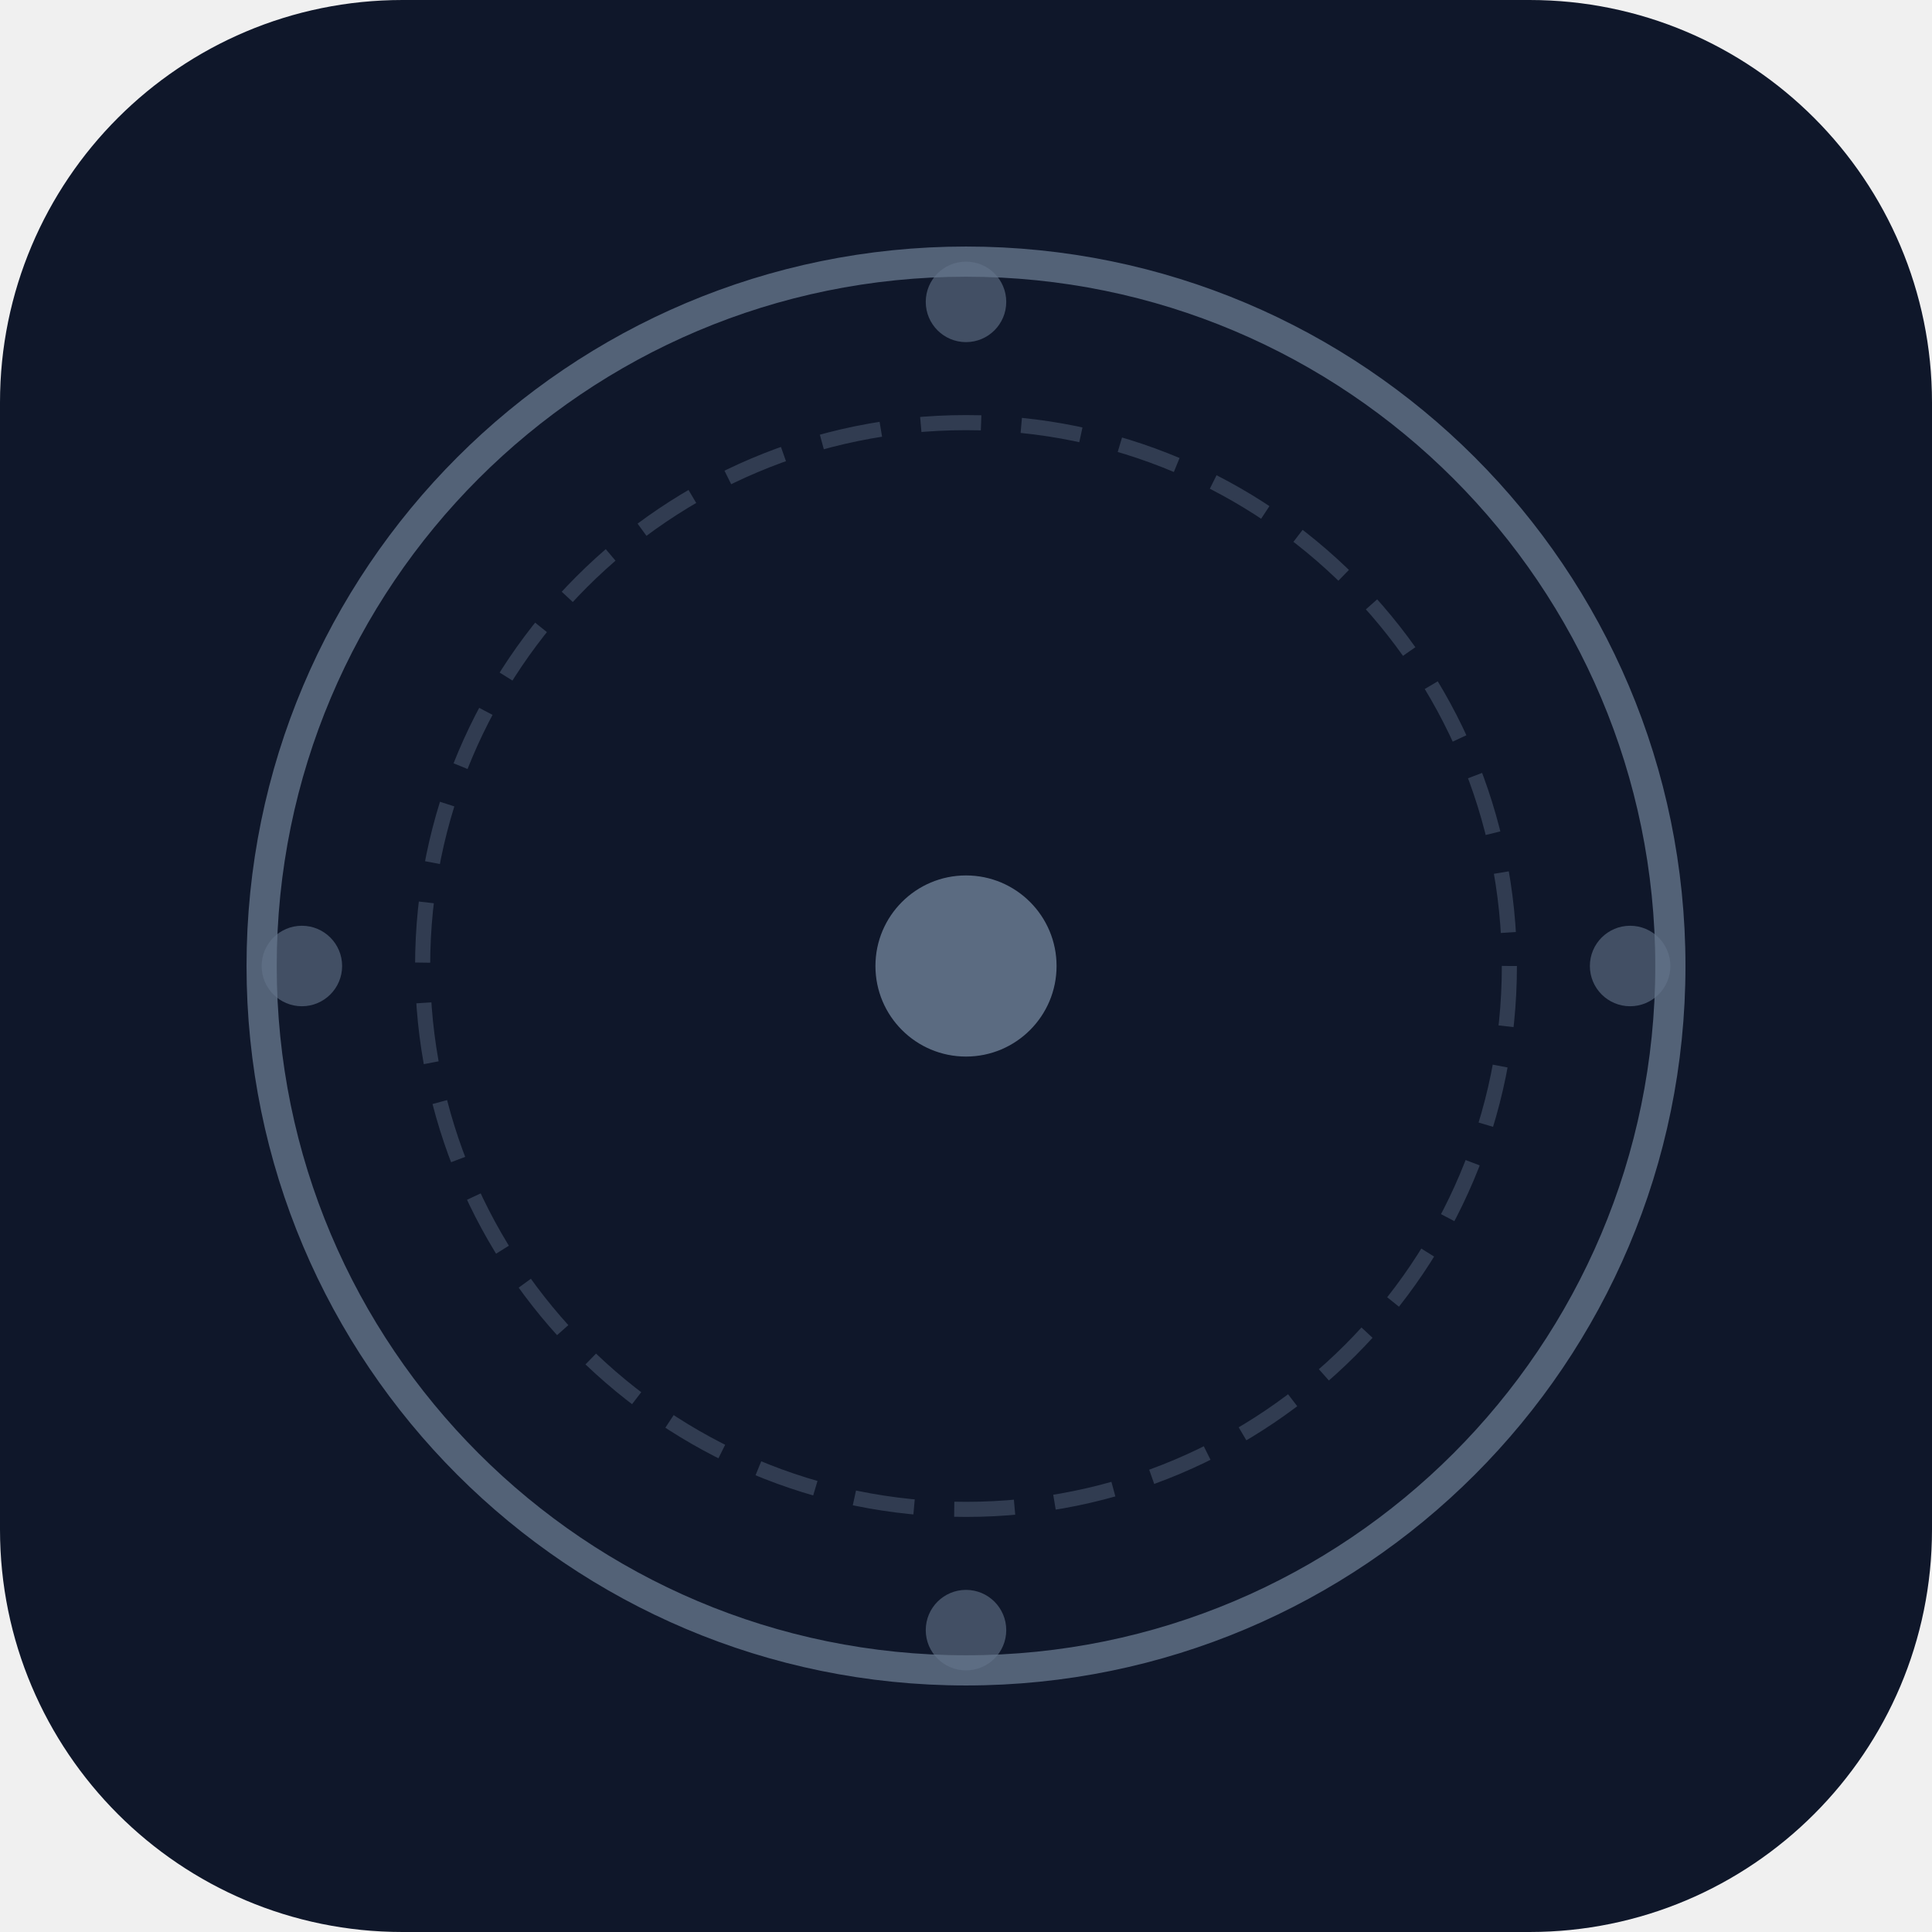
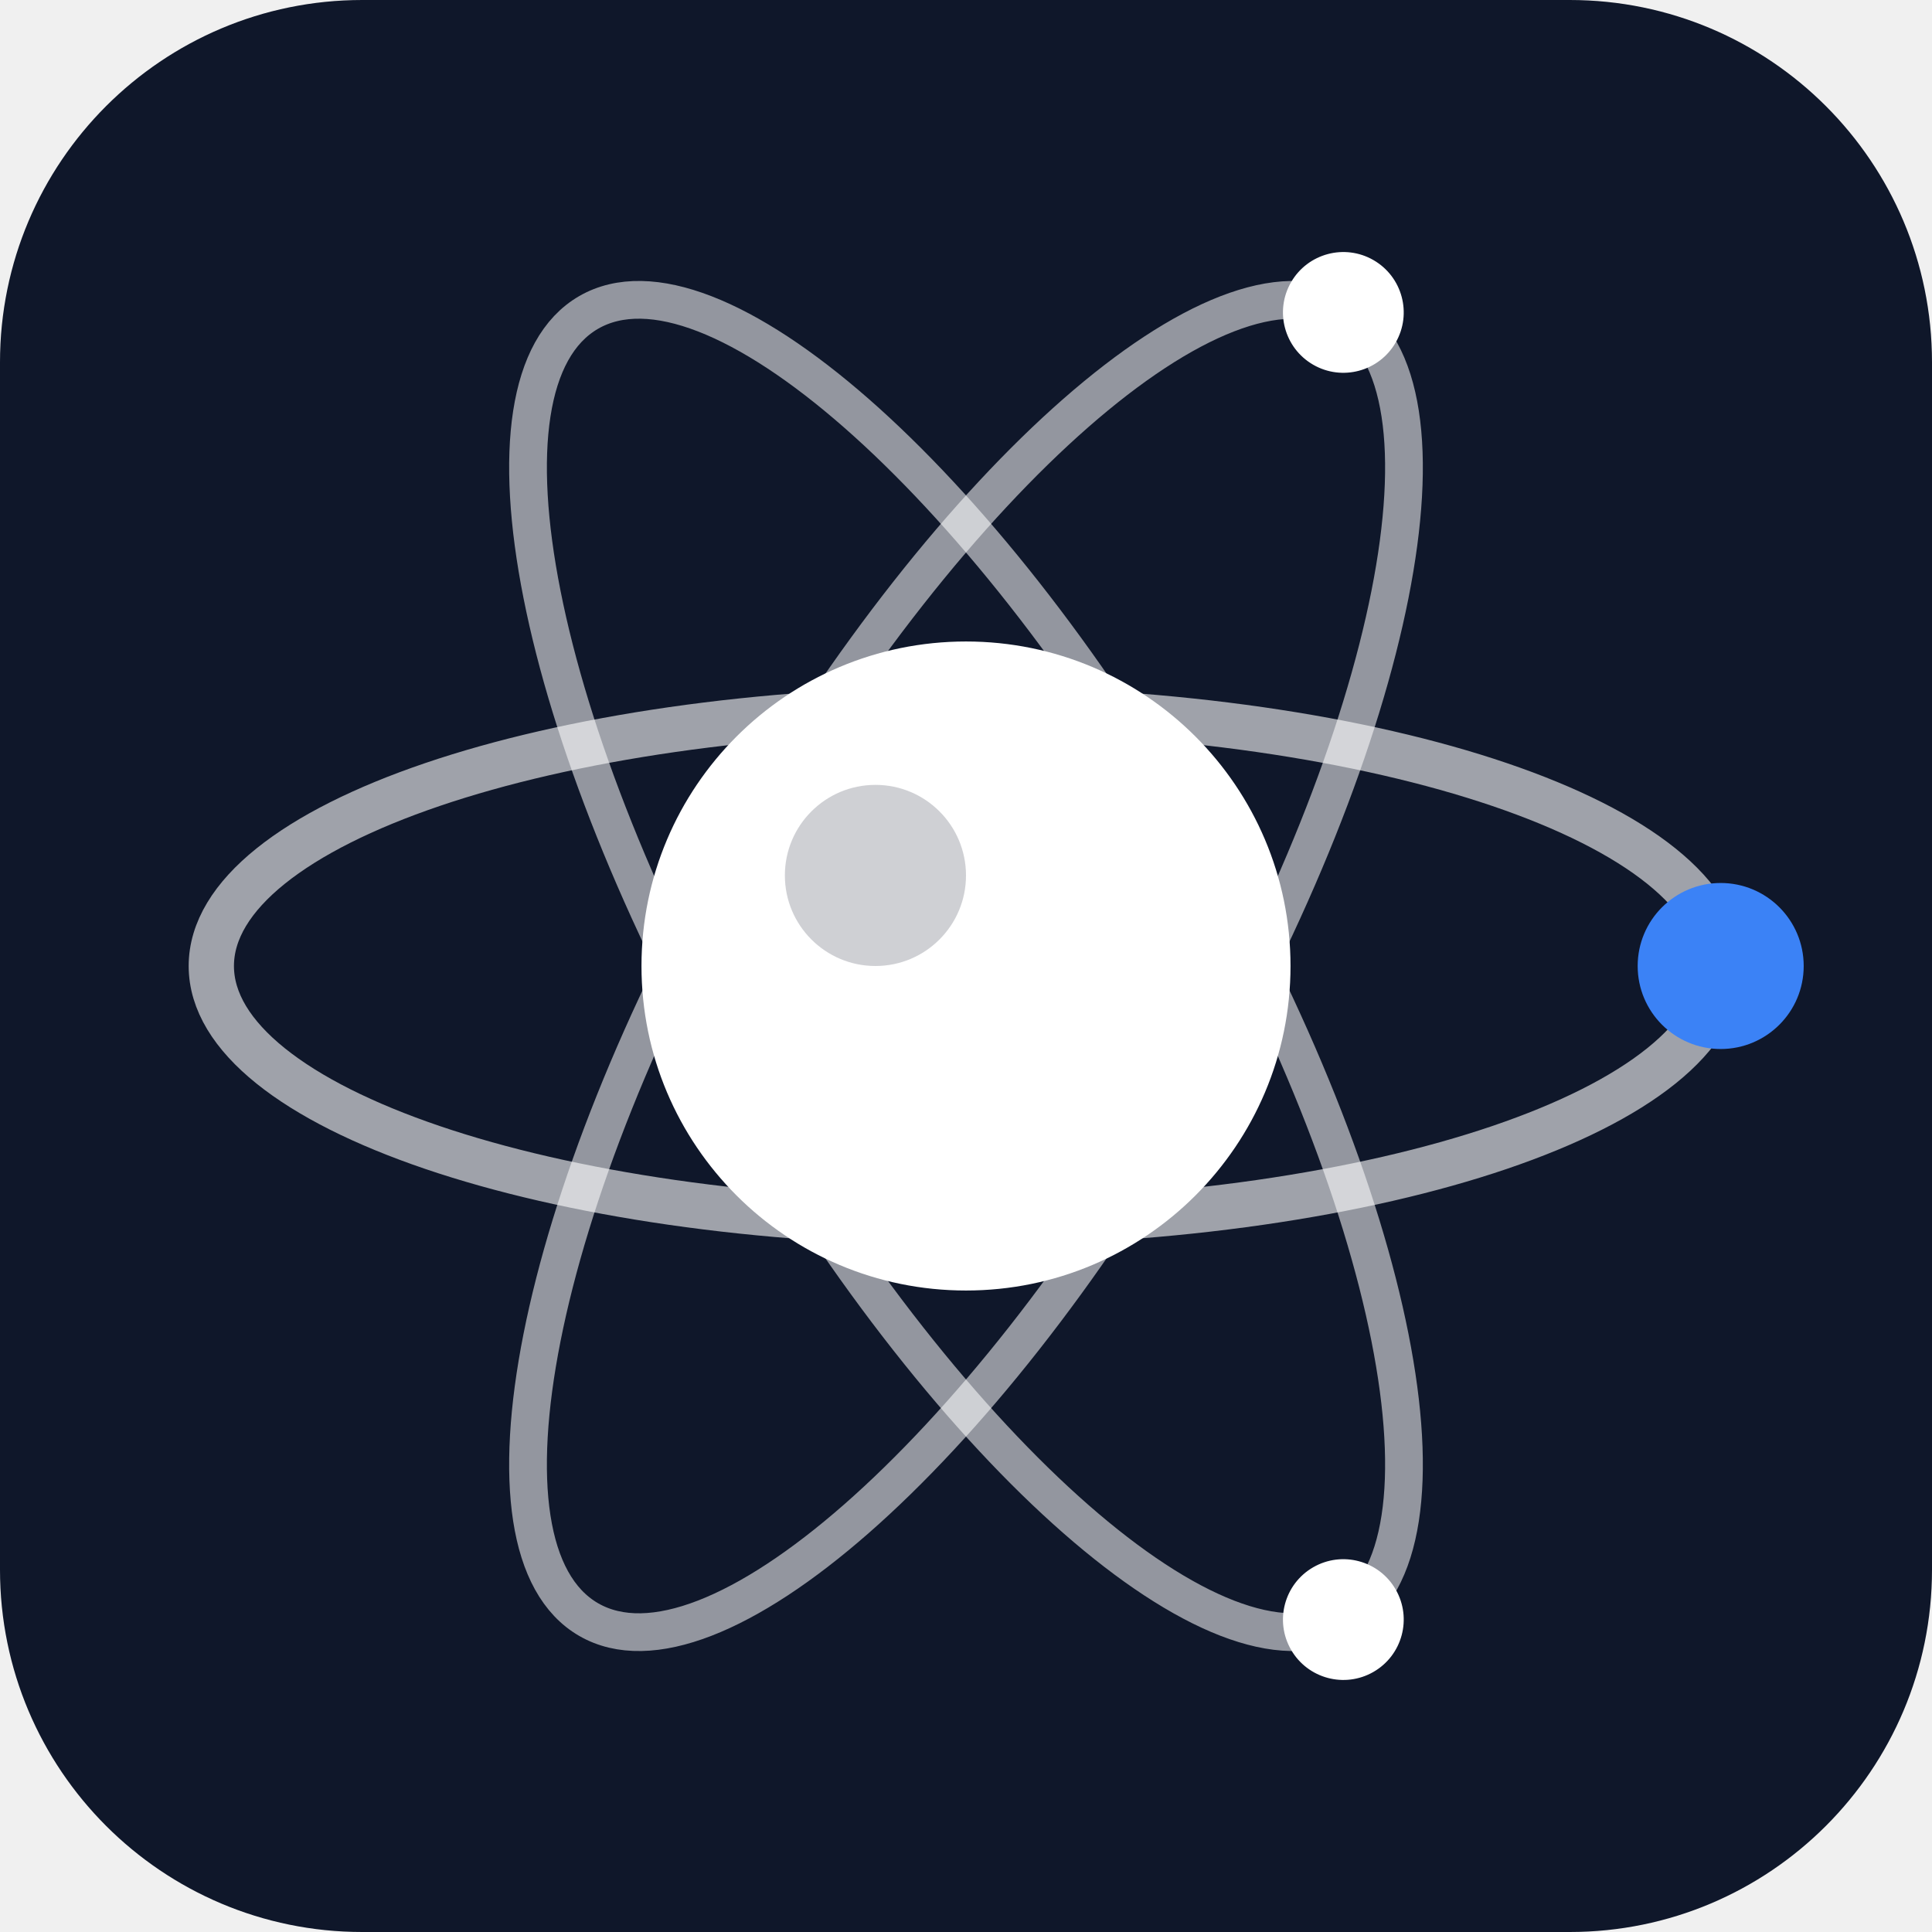
- <svg xmlns="http://www.w3.org/2000/svg" viewBox="0 0 192 192" fill="none">
-   <rect width="192" height="192" rx="40" fill="#0f172a" />
-   <circle cx="96" cy="96" r="70" stroke="#64748b" stroke-width="3" fill="none" opacity="0.8" />
-   <circle cx="96" cy="96" r="54" stroke="#64748b" stroke-width="1.5" stroke-dasharray="6 4" fill="none" opacity="0.4" />
-   <circle cx="96" cy="96" r="9" fill="#64748b" opacity="0.9" />
-   <circle cx="96" cy="30" r="4" fill="#64748b" opacity="0.6" />
-   <circle cx="162" cy="96" r="4" fill="#64748b" opacity="0.6" />
-   <circle cx="96" cy="162" r="4" fill="#64748b" opacity="0.6" />
-   <circle cx="30" cy="96" r="4" fill="#64748b" opacity="0.6" />
+ <svg xmlns="http://www.w3.org/2000/svg" viewBox="0 0 512 512">
+   <rect width="512" height="512" rx="96" fill="#0f172a" />
+   <g transform="rotate(0 256 256)">
+     <ellipse cx="256" cy="256" rx="200" ry="68" fill="none" stroke="#ffffff" stroke-opacity="0.6" stroke-width="12" />
+     <circle cx="456" cy="256" r="22" fill="#3b82f6" />
+   </g>
+   <g transform="rotate(60 256 256)">
+     <ellipse cx="256" cy="256" rx="200" ry="68" fill="none" stroke="#ffffff" stroke-opacity="0.55" stroke-width="10" />
+     <circle cx="456" cy="256" r="16" fill="#ffffff" />
+   </g>
+   <g transform="rotate(-60 256 256)">
+     <ellipse cx="256" cy="256" rx="200" ry="68" fill="none" stroke="#ffffff" stroke-opacity="0.55" stroke-width="10" />
+     <circle cx="456" cy="256" r="16" fill="#ffffff" />
+   </g>
+   <circle cx="256" cy="256" r="86" fill="#ffffff" />
+   <circle cx="232" cy="232" r="24" fill="#0f172a" fill-opacity="0.2" />
</svg>
